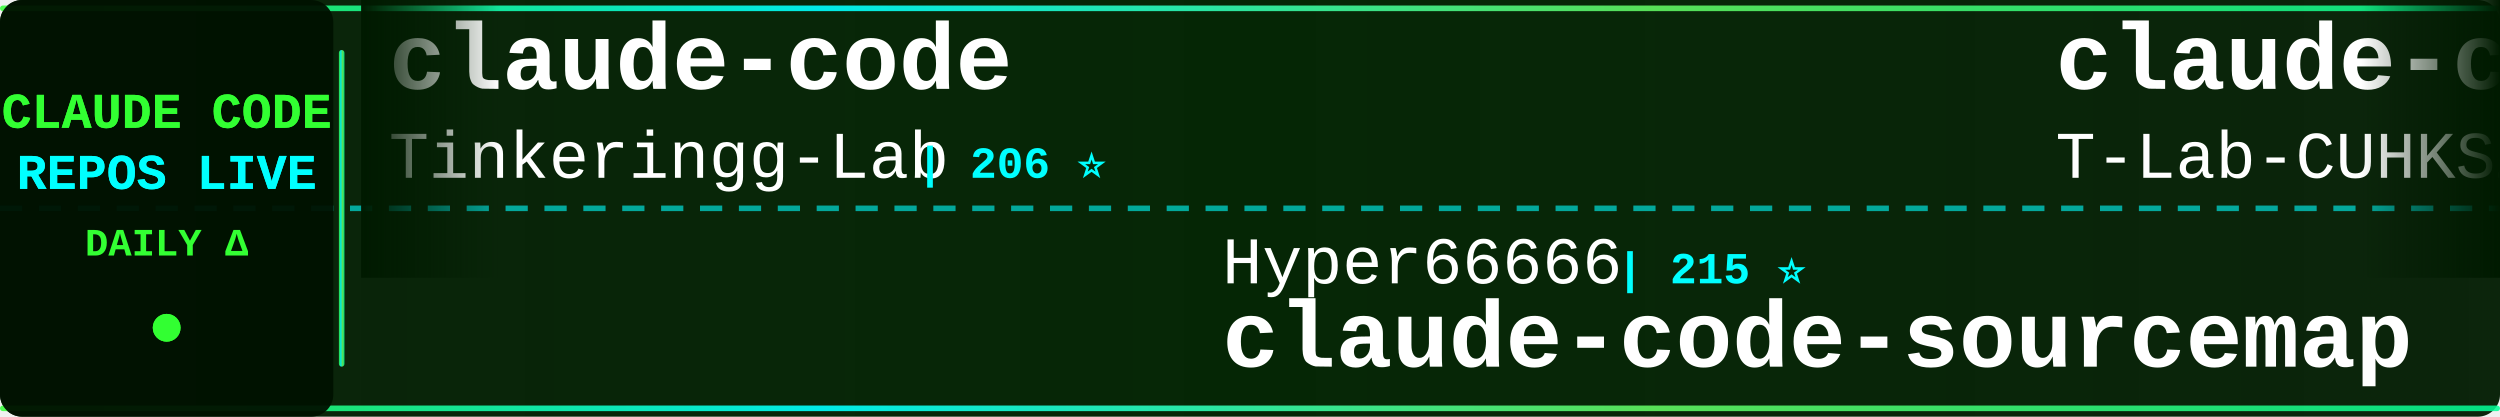
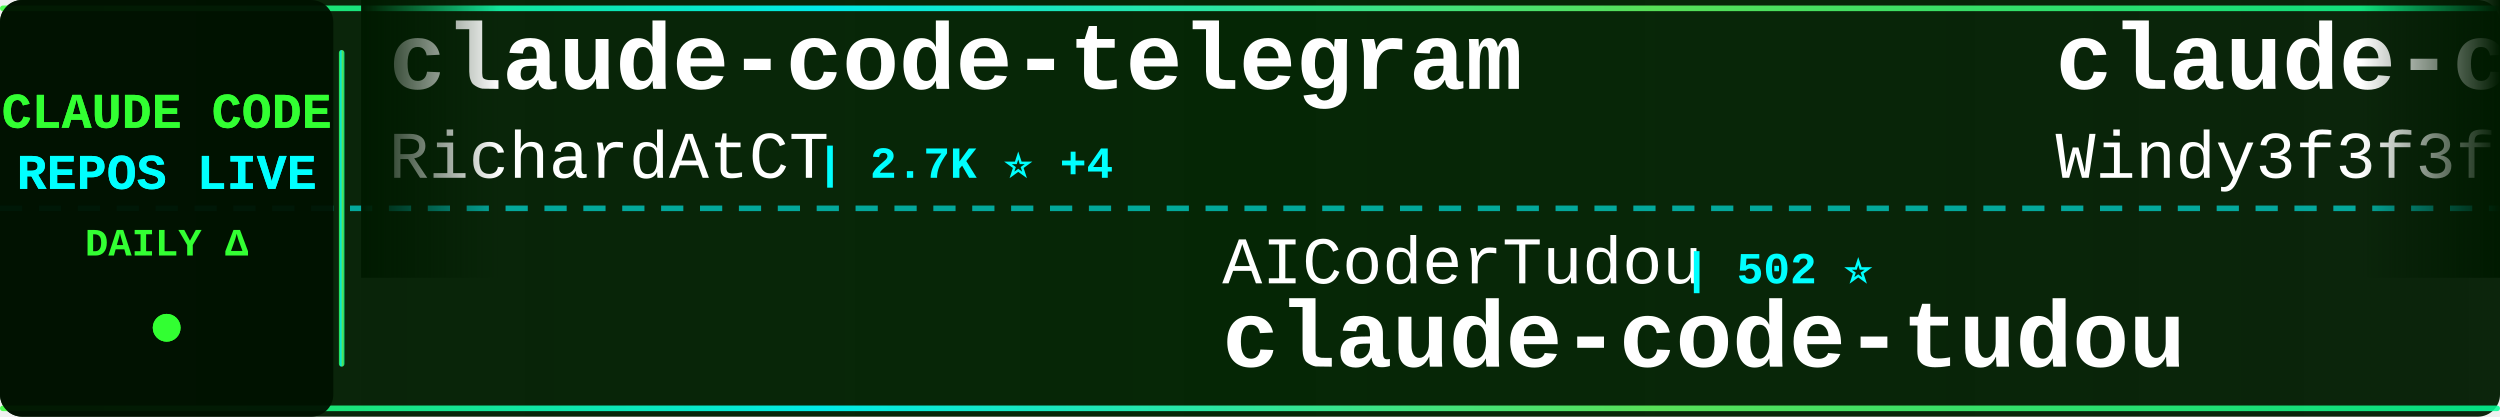
<svg xmlns="http://www.w3.org/2000/svg" width="900" height="150">
  <defs>
    <linearGradient id="tickerBg" x1="0%" y1="0%" x2="100%" y2="0%">
      <stop offset="0%" style="stop-color:#001a00;stop-opacity:0.95" />
      <stop offset="50%" style="stop-color:#002200;stop-opacity:0.98" />
      <stop offset="100%" style="stop-color:#001a00;stop-opacity:0.95" />
    </linearGradient>
    <linearGradient id="borderGrad" x1="0%" y1="0%" x2="100%" y2="0%">
      <stop offset="0%" style="stop-color:#33ff33;stop-opacity:0.85">
        <animate attributeName="stop-opacity" values="0.85;1;0.85" dur="2s" repeatCount="indefinite" />
      </stop>
      <stop offset="33%" style="stop-color:#00ffff;stop-opacity:0.9">
        <animate attributeName="stop-opacity" values="0.9;1;0.9" dur="2.2s" repeatCount="indefinite" />
      </stop>
      <stop offset="66%" style="stop-color:#66ff66;stop-opacity:0.85">
        <animate attributeName="stop-opacity" values="0.85;1;0.85" dur="1.8s" repeatCount="indefinite" />
      </stop>
      <stop offset="100%" style="stop-color:#00ff99;stop-opacity:0.85">
        <animate attributeName="stop-opacity" values="0.85;1;0.85" dur="2s" repeatCount="indefinite" />
      </stop>
    </linearGradient>
    <filter id="textGlow">
      <feGaussianBlur stdDeviation="0.1" result="coloredBlur" />
      <feMerge>
        <feMergeNode in="coloredBlur" />
        <feMergeNode in="SourceGraphic" />
      </feMerge>
    </filter>
    <filter id="metricGlow">
      <feGaussianBlur stdDeviation="0.2" result="coloredBlur" />
      <feMerge>
        <feMergeNode in="coloredBlur" />
        <feMergeNode in="SourceGraphic" />
      </feMerge>
    </filter>
    <linearGradient id="leftFade" x1="0%" y1="0%" x2="100%" y2="0%">
      <stop offset="0%" style="stop-color:#001a00;stop-opacity:1" />
      <stop offset="100%" style="stop-color:#001a00;stop-opacity:0" />
    </linearGradient>
    <linearGradient id="rightFade" x1="0%" y1="0%" x2="100%" y2="0%">
      <stop offset="0%" style="stop-color:#001a00;stop-opacity:0" />
      <stop offset="100%" style="stop-color:#001a00;stop-opacity:1" />
    </linearGradient>
  </defs>
  <rect width="900" height="150" fill="url(#tickerBg)" rx="8" />
  <rect x="0" y="2" width="900" height="2" fill="url(#borderGrad)" rx="1" />
  <rect x="0" y="146" width="900" height="2" fill="url(#borderGrad)" rx="1" />
  <line x1="0" y1="75" x2="900" y2="75" stroke="#00ffff" stroke-width="2" stroke-dasharray="8 6" opacity="0.6" />
  <rect x="0" y="0" width="120" height="150" fill="#001100" opacity="0.95" rx="8" />
  <text x="60" y="46" font-family="'Courier New', monospace" font-size="18" font-weight="bold" fill="#33ff33" text-anchor="middle" filter="url(#textGlow)">
    CLAUDE CODE
  </text>
  <text x="60" y="68" font-family="'Courier New', monospace" font-size="18" font-weight="bold" fill="#00ffff" text-anchor="middle" filter="url(#textGlow)">
    REPOS LIVE
  </text>
  <text x="60" y="92" font-family="'Courier New', monospace" font-size="14" font-weight="bold" fill="#33ff33" text-anchor="middle">
    DAILY Δ
  </text>
  <circle cx="60" cy="118" r="5" fill="#33ff33" filter="url(#metricGlow)">
    <animate attributeName="r" values="4;6;4" dur="1.5s" repeatCount="indefinite" />
    <animate attributeName="opacity" values="0.6;1;0.6" dur="1.5s" repeatCount="indefinite" />
  </circle>
  <rect x="122" y="18" width="2" height="114" fill="url(#borderGrad)" rx="1" />
  <clipPath id="tickerClip">
    <rect x="130" y="0" width="770" height="150" />
  </clipPath>
  <g clip-path="url(#tickerClip)">
    <g id="tickerItems">
      <animateTransform attributeName="transform" attributeType="XML" type="translate" from="0 0" to="-3000 0" dur="54s" repeatCount="indefinite" />
      <g transform="translate(0, 0)">
-         <text x="140" y="32" font-family="'Courier New', monospace" font-size="34" font-weight="bold" fill="#ffffff">claude-code</text>
-         <text x="140" y="64" font-family="'Courier New', monospace" font-size="24" font-weight="normal" fill="#ffffff" opacity="1.0">Tinkeringg-Lab</text>
-         <text x="330" y="64" font-family="'Courier New', monospace" font-size="16" font-weight="bold" fill="#00ffff"> | 206 ⭐</text>
+         <text x="140" y="32" font-family="'Courier New', monospace" font-size="34" font-weight="bold" fill="#ffffff">claude-code-telegram</text>
+         <text x="140" y="64" font-family="'Courier New', monospace" font-size="24" font-weight="normal" fill="#ffffff" opacity="1.0">RichardAtCT</text>
+         <text x="294" y="64" font-family="'Courier New', monospace" font-size="16" font-weight="bold" fill="#00ffff"> | 2.7K ⭐ +4</text>
      </g>
      <g transform="translate(300, 0)">
-         <text x="140" y="102" font-family="'Courier New', monospace" font-size="24" font-weight="normal" fill="#ffffff" opacity="1.0">Hyper66666</text>
-         <text x="282" y="102" font-family="'Courier New', monospace" font-size="16" font-weight="bold" fill="#00ffff"> | 215 ⭐</text>
-         <text x="140" y="132" font-family="'Courier New', monospace" font-size="34" font-weight="bold" fill="#ffffff">claude-code-sourcemap</text>
+         <text x="140" y="102" font-family="'Courier New', monospace" font-size="24" font-weight="normal" fill="#ffffff" opacity="1.0">AICoderTudou</text>
+         <text x="306" y="102" font-family="'Courier New', monospace" font-size="16" font-weight="bold" fill="#00ffff"> | 502 ⭐</text>
+         <text x="140" y="132" font-family="'Courier New', monospace" font-size="34" font-weight="bold" fill="#ffffff">claude-code-tudou</text>
      </g>
      <g transform="translate(600, 0)">
-         <text x="140" y="32" font-family="'Courier New', monospace" font-size="34" font-weight="bold" fill="#ffffff">claude-code</text>
-         <text x="140" y="64" font-family="'Courier New', monospace" font-size="24" font-weight="normal" fill="#ffffff" opacity="1.0">T-Lab-CUHKSZ</text>
-         <text x="306" y="64" font-family="'Courier New', monospace" font-size="16" font-weight="bold" fill="#00ffff"> | 317 ⭐ +2</text>
+         <text x="140" y="32" font-family="'Courier New', monospace" font-size="34" font-weight="bold" fill="#ffffff">claude-code-from-scratch</text>
+         <text x="140" y="64" font-family="'Courier New', monospace" font-size="24" font-weight="normal" fill="#ffffff" opacity="1.0">Windy3f3f3f3f</text>
+         <text x="318" y="64" font-family="'Courier New', monospace" font-size="16" font-weight="bold" fill="#00ffff"> | 1.3K ⭐ +8</text>
      </g>
      <g transform="translate(900, 0)">
-         <text x="140" y="102" font-family="'Courier New', monospace" font-size="24" font-weight="normal" fill="#ffffff" opacity="1.0">RishabhK103</text>
-         <text x="294" y="102" font-family="'Courier New', monospace" font-size="16" font-weight="bold" fill="#00ffff"> | 85 ⭐</text>
+         <text x="140" y="102" font-family="'Courier New', monospace" font-size="24" font-weight="normal" fill="#ffffff" opacity="1.0">anthropics</text>
+         <text x="282" y="102" font-family="'Courier New', monospace" font-size="16" font-weight="bold" fill="#00ffff"> | 851 ⭐ +1</text>
+         <text x="140" y="132" font-family="'Courier New', monospace" font-size="34" font-weight="bold" fill="#ffffff">claude-code-base-action</text>
+       </g>
+       <g transform="translate(1200, 0)">
+         <text x="140" y="32" font-family="'Courier New', monospace" font-size="34" font-weight="bold" fill="#ffffff">skills</text>
+         <text x="140" y="64" font-family="'Courier New', monospace" font-size="24" font-weight="normal" fill="#ffffff" opacity="1.0">anthropics</text>
+         <text x="282" y="64" font-family="'Courier New', monospace" font-size="16" font-weight="bold" fill="#00ffff"> | 144.0K ⭐ +516</text>
+       </g>
+       <g transform="translate(1500, 0)">
+         <text x="140" y="102" font-family="'Courier New', monospace" font-size="24" font-weight="normal" fill="#ffffff" opacity="1.0">yasasbanukaofficial</text>
+         <text x="390" y="102" font-family="'Courier New', monospace" font-size="16" font-weight="bold" fill="#00ffff"> | 3.4K ⭐ +6</text>
        <text x="140" y="132" font-family="'Courier New', monospace" font-size="34" font-weight="bold" fill="#ffffff">claude-code</text>
      </g>
-       <g transform="translate(1200, 0)">
-         <text x="140" y="32" font-family="'Courier New', monospace" font-size="34" font-weight="bold" fill="#ffffff">claude-code-my-workflow</text>
-         <text x="140" y="64" font-family="'Courier New', monospace" font-size="24" font-weight="normal" fill="#ffffff" opacity="1.0">pedrohcgs</text>
-         <text x="270" y="64" font-family="'Courier New', monospace" font-size="16" font-weight="bold" fill="#00ffff"> | 1.2K ⭐ +4</text>
-       </g>
-       <g transform="translate(1500, 0)">
-         <text x="140" y="102" font-family="'Courier New', monospace" font-size="24" font-weight="normal" fill="#ffffff" opacity="1.0">Yeachan-Heo</text>
-         <text x="294" y="102" font-family="'Courier New', monospace" font-size="16" font-weight="bold" fill="#00ffff"> | 35.3K ⭐ +79</text>
-         <text x="140" y="132" font-family="'Courier New', monospace" font-size="34" font-weight="bold" fill="#ffffff">oh-my-claudecode</text>
-       </g>
      <g transform="translate(1800, 0)">
-         <text x="140" y="32" font-family="'Courier New', monospace" font-size="34" font-weight="bold" fill="#ffffff">claude-code-source</text>
-         <text x="140" y="64" font-family="'Courier New', monospace" font-size="24" font-weight="normal" fill="#ffffff" opacity="1.0">AprilNEA</text>
-         <text x="258" y="64" font-family="'Courier New', monospace" font-size="16" font-weight="bold" fill="#00ffff"> | 384 ⭐</text>
+         <text x="140" y="32" font-family="'Courier New', monospace" font-size="34" font-weight="bold" fill="#ffffff">ECC</text>
+         <text x="140" y="64" font-family="'Courier New', monospace" font-size="24" font-weight="normal" fill="#ffffff" opacity="1.0">affaan-m</text>
+         <text x="258" y="64" font-family="'Courier New', monospace" font-size="16" font-weight="bold" fill="#00ffff"> | 199.2K ⭐ +795</text>
      </g>
      <g transform="translate(2100, 0)">
-         <text x="140" y="102" font-family="'Courier New', monospace" font-size="24" font-weight="normal" fill="#ffffff" opacity="1.0">freestylefly</text>
-         <text x="306" y="102" font-family="'Courier New', monospace" font-size="16" font-weight="bold" fill="#00ffff"> | 125 ⭐</text>
+         <text x="140" y="102" font-family="'Courier New', monospace" font-size="24" font-weight="normal" fill="#ffffff" opacity="1.0">codeaashu</text>
+         <text x="270" y="102" font-family="'Courier New', monospace" font-size="16" font-weight="bold" fill="#00ffff"> | 2.8K ⭐ +5</text>
        <text x="140" y="132" font-family="'Courier New', monospace" font-size="34" font-weight="bold" fill="#ffffff">claude-code</text>
      </g>
      <g transform="translate(2400, 0)">
-         <text x="140" y="32" font-family="'Courier New', monospace" font-size="34" font-weight="bold" fill="#ffffff">claude-code-security-rev...</text>
-         <text x="140" y="64" font-family="'Courier New', monospace" font-size="24" font-weight="normal" fill="#ffffff" opacity="1.0">anthropics</text>
-         <text x="282" y="64" font-family="'Courier New', monospace" font-size="16" font-weight="bold" fill="#00ffff"> | 4.9K ⭐ +14</text>
+         <text x="140" y="32" font-family="'Courier New', monospace" font-size="34" font-weight="bold" fill="#ffffff">claude-code-proxy</text>
+         <text x="140" y="64" font-family="'Courier New', monospace" font-size="24" font-weight="normal" fill="#ffffff" opacity="1.0">1rgs</text>
+         <text x="210" y="64" font-family="'Courier New', monospace" font-size="16" font-weight="bold" fill="#00ffff"> | 3.6K ⭐ +1</text>
      </g>
      <g transform="translate(2700, 0)">
-         <text x="140" y="102" font-family="'Courier New', monospace" font-size="24" font-weight="normal" fill="#ffffff" opacity="1.0">isboyjc</text>
-         <text x="246" y="102" font-family="'Courier New', monospace" font-size="16" font-weight="bold" fill="#00ffff"> | 157 ⭐</text>
-         <text x="140" y="132" font-family="'Courier New', monospace" font-size="34" font-weight="bold" fill="#ffffff">claude-code</text>
+         <text x="140" y="102" font-family="'Courier New', monospace" font-size="24" font-weight="normal" fill="#ffffff" opacity="1.0">hangsman</text>
+         <text x="258" y="102" font-family="'Courier New', monospace" font-size="16" font-weight="bold" fill="#00ffff"> | 781 ⭐</text>
+         <text x="140" y="132" font-family="'Courier New', monospace" font-size="34" font-weight="bold" fill="#ffffff">claude-code-source</text>
      </g>
      <g transform="translate(3000, 0)">
-         <text x="140" y="32" font-family="'Courier New', monospace" font-size="34" font-weight="bold" fill="#ffffff">claude-code</text>
-         <text x="140" y="64" font-family="'Courier New', monospace" font-size="24" font-weight="normal" fill="#ffffff" opacity="1.0">Tinkeringg-Lab</text>
-         <text x="330" y="64" font-family="'Courier New', monospace" font-size="16" font-weight="bold" fill="#00ffff"> | 206 ⭐</text>
+         <text x="140" y="32" font-family="'Courier New', monospace" font-size="34" font-weight="bold" fill="#ffffff">claude-code-telegram</text>
+         <text x="140" y="64" font-family="'Courier New', monospace" font-size="24" font-weight="normal" fill="#ffffff" opacity="1.0">RichardAtCT</text>
+         <text x="294" y="64" font-family="'Courier New', monospace" font-size="16" font-weight="bold" fill="#00ffff"> | 2.7K ⭐ +4</text>
      </g>
      <g transform="translate(3300, 0)">
-         <text x="140" y="102" font-family="'Courier New', monospace" font-size="24" font-weight="normal" fill="#ffffff" opacity="1.0">Hyper66666</text>
-         <text x="282" y="102" font-family="'Courier New', monospace" font-size="16" font-weight="bold" fill="#00ffff"> | 215 ⭐</text>
-         <text x="140" y="132" font-family="'Courier New', monospace" font-size="34" font-weight="bold" fill="#ffffff">claude-code-sourcemap</text>
+         <text x="140" y="102" font-family="'Courier New', monospace" font-size="24" font-weight="normal" fill="#ffffff" opacity="1.0">AICoderTudou</text>
+         <text x="306" y="102" font-family="'Courier New', monospace" font-size="16" font-weight="bold" fill="#00ffff"> | 502 ⭐</text>
+         <text x="140" y="132" font-family="'Courier New', monospace" font-size="34" font-weight="bold" fill="#ffffff">claude-code-tudou</text>
      </g>
      <g transform="translate(3600, 0)">
-         <text x="140" y="32" font-family="'Courier New', monospace" font-size="34" font-weight="bold" fill="#ffffff">claude-code</text>
-         <text x="140" y="64" font-family="'Courier New', monospace" font-size="24" font-weight="normal" fill="#ffffff" opacity="1.0">T-Lab-CUHKSZ</text>
-         <text x="306" y="64" font-family="'Courier New', monospace" font-size="16" font-weight="bold" fill="#00ffff"> | 317 ⭐ +2</text>
+         <text x="140" y="32" font-family="'Courier New', monospace" font-size="34" font-weight="bold" fill="#ffffff">claude-code-from-scratch</text>
+         <text x="140" y="64" font-family="'Courier New', monospace" font-size="24" font-weight="normal" fill="#ffffff" opacity="1.0">Windy3f3f3f3f</text>
+         <text x="318" y="64" font-family="'Courier New', monospace" font-size="16" font-weight="bold" fill="#00ffff"> | 1.3K ⭐ +8</text>
      </g>
      <g transform="translate(3900, 0)">
-         <text x="140" y="102" font-family="'Courier New', monospace" font-size="24" font-weight="normal" fill="#ffffff" opacity="1.0">RishabhK103</text>
-         <text x="294" y="102" font-family="'Courier New', monospace" font-size="16" font-weight="bold" fill="#00ffff"> | 85 ⭐</text>
-         <text x="140" y="132" font-family="'Courier New', monospace" font-size="34" font-weight="bold" fill="#ffffff">claude-code</text>
+         <text x="140" y="102" font-family="'Courier New', monospace" font-size="24" font-weight="normal" fill="#ffffff" opacity="1.0">anthropics</text>
+         <text x="282" y="102" font-family="'Courier New', monospace" font-size="16" font-weight="bold" fill="#00ffff"> | 851 ⭐ +1</text>
+         <text x="140" y="132" font-family="'Courier New', monospace" font-size="34" font-weight="bold" fill="#ffffff">claude-code-base-action</text>
      </g>
    </g>
  </g>
  <rect x="130" y="0" width="50" height="100" fill="url(#leftFade)" />
  <rect x="850" y="0" width="50" height="100" fill="url(#rightFade)" />
</svg>
